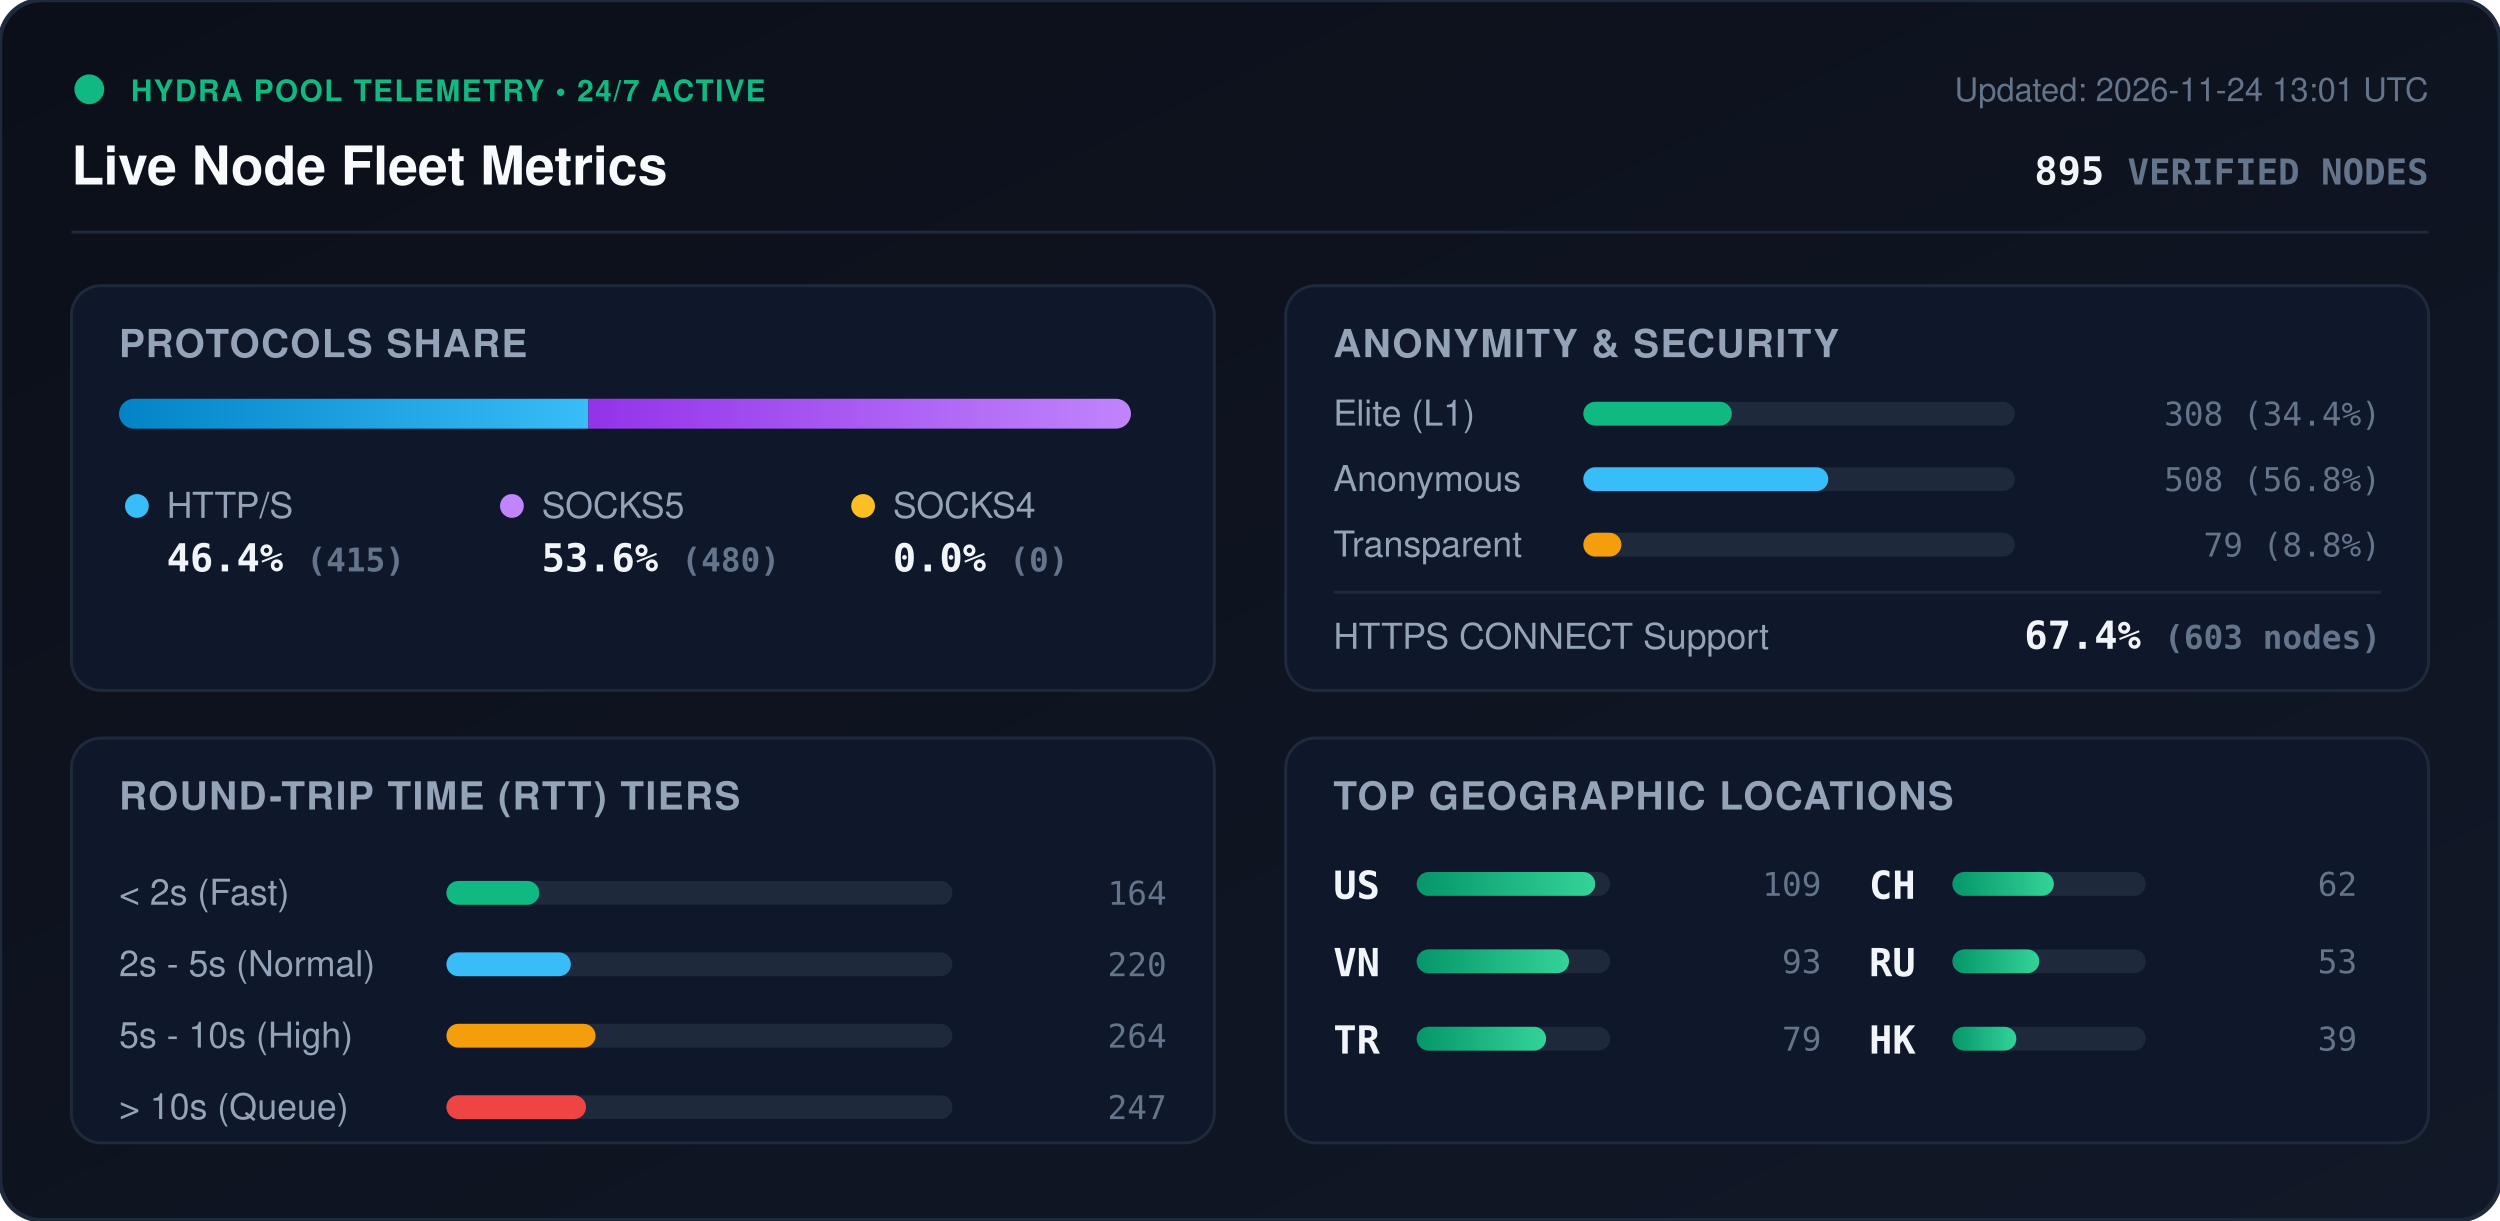
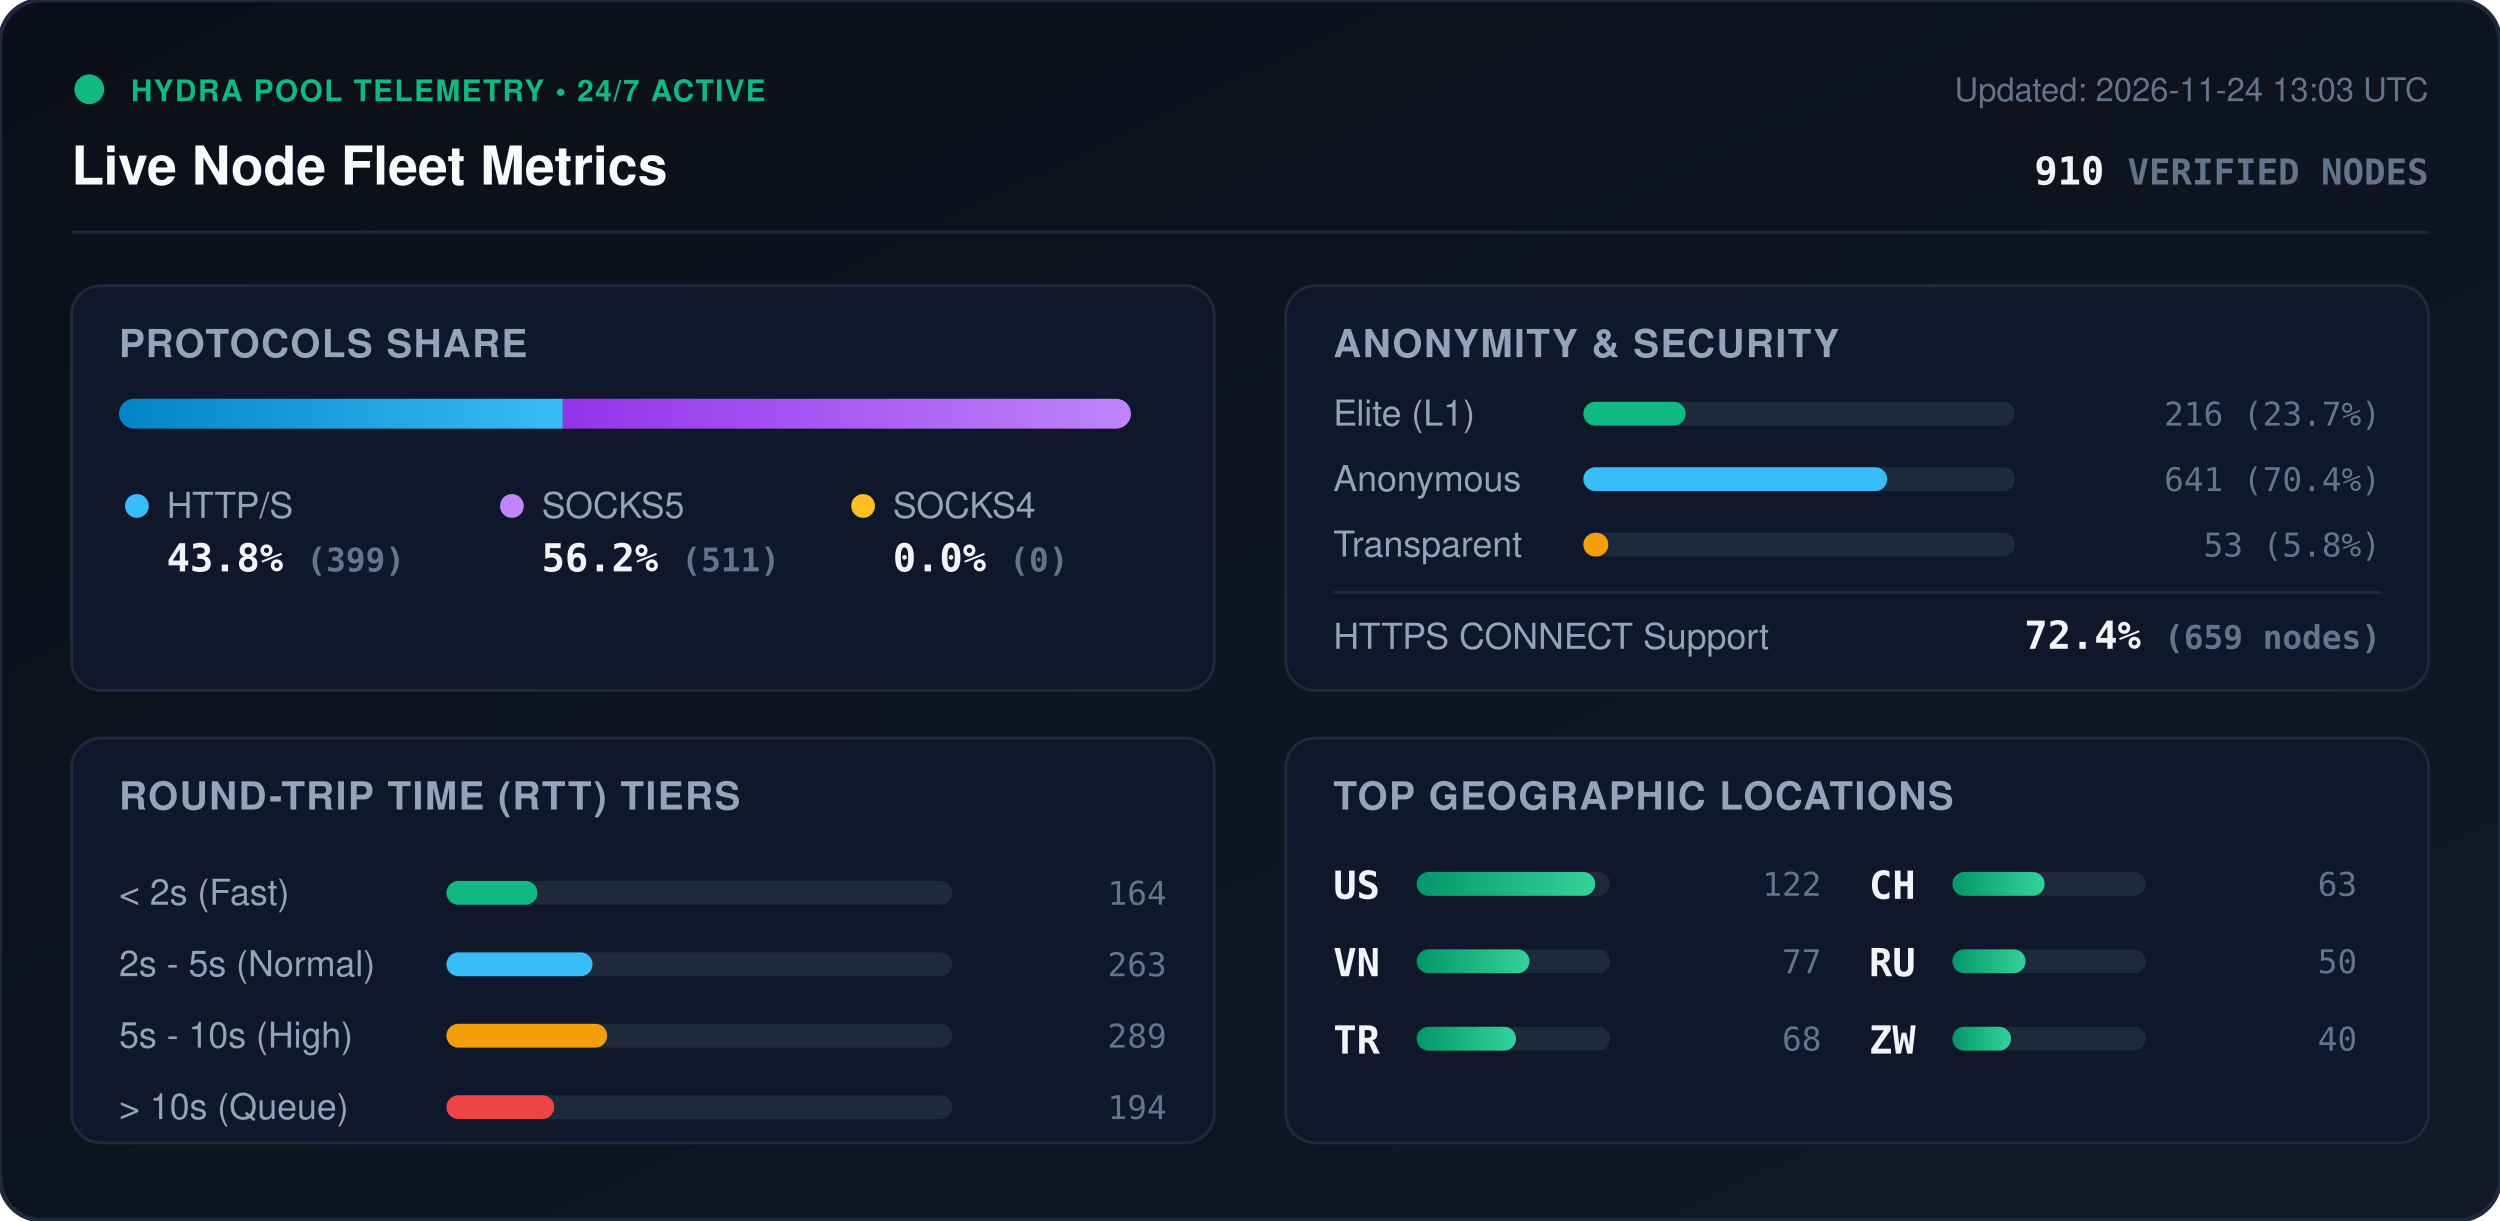
<svg xmlns="http://www.w3.org/2000/svg" viewBox="0 0 840 410" width="840" height="410" style="max-width: 100%; height: auto;">
  <defs>
    <linearGradient id="bg" x1="0%" y1="0%" x2="100%" y2="100%">
      <stop offset="0%" stop-color="#0b0f19" />
      <stop offset="100%" stop-color="#111827" />
    </linearGradient>
    <linearGradient id="bar-http" x1="0%" y1="0%" x2="100%" y2="0%">
      <stop offset="0%" stop-color="#0284c7" />
      <stop offset="100%" stop-color="#38bdf8" />
    </linearGradient>
    <linearGradient id="bar-socks5" x1="0%" y1="0%" x2="100%" y2="0%">
      <stop offset="0%" stop-color="#9333ea" />
      <stop offset="100%" stop-color="#c084fc" />
    </linearGradient>
    <linearGradient id="bar-socks4" x1="0%" y1="0%" x2="100%" y2="0%">
      <stop offset="0%" stop-color="#d97706" />
      <stop offset="100%" stop-color="#fbbf24" />
    </linearGradient>
    <linearGradient id="bar-green" x1="0%" y1="0%" x2="100%" y2="0%">
      <stop offset="0%" stop-color="#059669" />
      <stop offset="100%" stop-color="#34d399" />
    </linearGradient>
    <clipPath id="prog-track-clip">
      <rect width="340.0" height="10" rx="5" />
    </clipPath>
    <style>
      .title { font: 700 18px -apple-system, BlinkMacSystemFont, 'Segoe UI', Helvetica, Arial, sans-serif; fill: #f8fafc; }
      .sub { font: 500 11px -apple-system, BlinkMacSystemFont, 'Segoe UI', Helvetica, Arial, sans-serif; fill: #64748b; }
      .section-hdr { font: 600 13px -apple-system, BlinkMacSystemFont, 'Segoe UI', Helvetica, Arial, sans-serif; fill: #94a3b8; letter-spacing: 0.5px; }
      .metric-val { font: 700 13px -apple-system, BlinkMacSystemFont, 'Segoe UI', Helvetica, Arial, sans-serif; fill: #f1f5f9; }
      .metric-lbl { font: 500 12px -apple-system, BlinkMacSystemFont, 'Segoe UI', Helvetica, Arial, sans-serif; fill: #94a3b8; }
      .badge-txt { font: 700 10px -apple-system, BlinkMacSystemFont, 'Segoe UI', Helvetica, Arial, sans-serif; fill: #10b981; letter-spacing: 0.5px; }
      .mono { font-family: ui-monospace, SFMono-Regular, Menlo, Monaco, Consolas, monospace; }
      .pulse { animation: beacon 2s infinite ease-in-out; }
      @keyframes beacon { 0%, 100% { opacity: 1; } 50% { opacity: 0.35; } }
    </style>
  </defs>
  <rect width="840" height="410" rx="14" fill="url(#bg)" stroke="#1e293b" stroke-width="1.5" />
  <g transform="translate(24, 24)">
    <circle cx="6" cy="6" r="5" fill="#10b981" class="pulse" />
    <text x="20" y="10" class="badge-txt">HYDRA POOL TELEMETRY • 24/7 ACTIVE</text>
    <text x="0" y="38" class="title">Live Node Fleet Metrics</text>
-     <text x="792" y="10" text-anchor="end" class="sub">Updated: 2026-11-24 13:01 UTC</text>
-     <text x="792" y="38" text-anchor="end" class="metric-val mono" fill="#38bdf8">895 <tspan font-size="12" fill="#64748b">VERIFIED NODES</tspan>
+     <text x="792" y="10" text-anchor="end" class="sub">Updated: 2026-11-24 13:03 UTC</text>
+     <text x="792" y="38" text-anchor="end" class="metric-val mono" fill="#38bdf8">910 <tspan font-size="12" fill="#64748b">VERIFIED NODES</tspan>
    </text>
  </g>
  <line x1="24" y1="78" x2="816" y2="78" stroke="#1e293b" stroke-width="1" />
  <g transform="translate(24, 96)">
    <rect width="384" height="136" rx="10" fill="#0f172a" stroke="#1e293b" />
    <text x="16" y="24" class="section-hdr">PROTOCOLS SHARE</text>
    <g transform="translate(16, 38)">
      <rect width="340.0" height="10" rx="5" fill="#1e293b" />
      <g clip-path="url(#prog-track-clip)">
-         <rect x="0" width="157.7" height="10" fill="url(#bar-http)" />
-         <rect x="157.7" width="182.3" height="10" fill="url(#bar-socks5)" />
+         <rect x="0" width="149.1" height="10" fill="url(#bar-http)" />
+         <rect x="149.1" width="190.9" height="10" fill="url(#bar-socks5)" />
        <rect x="340.0" width="0.0" height="10" fill="url(#bar-socks4)" />
      </g>
    </g>
    <g transform="translate(16, 68)">
      <circle cx="6" cy="6" r="4" fill="#38bdf8" />
      <text x="16" y="10" class="metric-lbl">HTTP/S</text>
-       <text x="16" y="28" class="metric-val mono">46.4% <tspan font-size="11" fill="#64748b">(415)</tspan>
+       <text x="16" y="28" class="metric-val mono">43.8% <tspan font-size="11" fill="#64748b">(399)</tspan>
      </text>
      <circle cx="132" cy="6" r="4" fill="#c084fc" />
      <text x="142" y="10" class="metric-lbl">SOCKS5</text>
-       <text x="142" y="28" class="metric-val mono">53.6% <tspan font-size="11" fill="#64748b">(480)</tspan>
+       <text x="142" y="28" class="metric-val mono">56.2% <tspan font-size="11" fill="#64748b">(511)</tspan>
      </text>
      <circle cx="250" cy="6" r="4" fill="#fbbf24" />
      <text x="260" y="10" class="metric-lbl">SOCKS4</text>
      <text x="260" y="28" class="metric-val mono">0.0% <tspan font-size="11" fill="#64748b">(0)</tspan>
      </text>
    </g>
  </g>
  <g transform="translate(432, 96)">
    <rect width="384" height="136" rx="10" fill="#0f172a" stroke="#1e293b" />
    <text x="16" y="24" class="section-hdr">ANONYMITY &amp; SECURITY</text>
    <text x="16" y="47" class="metric-lbl">Elite (L1)</text>
    <rect x="100" y="39" width="145.0" height="8" rx="4" fill="#1e293b" />
-     <rect x="100" y="39" width="49.9" height="8" rx="4" fill="#10b981" />
-     <text x="368" y="47" text-anchor="end" class="mono sub" fill="#e2e8f0">308 (34.4%)</text>
+     <rect x="100" y="39" width="34.4" height="8" rx="4" fill="#10b981" />
+     <text x="368" y="47" text-anchor="end" class="mono sub" fill="#e2e8f0">216 (23.7%)</text>
    <text x="16" y="69" class="metric-lbl">Anonymous</text>
    <rect x="100" y="61" width="145.0" height="8" rx="4" fill="#1e293b" />
-     <rect x="100" y="61" width="82.3" height="8" rx="4" fill="#38bdf8" />
-     <text x="368" y="69" text-anchor="end" class="mono sub" fill="#e2e8f0">508 (56.8%)</text>
+     <rect x="100" y="61" width="102.1" height="8" rx="4" fill="#38bdf8" />
+     <text x="368" y="69" text-anchor="end" class="mono sub" fill="#e2e8f0">641 (70.4%)</text>
    <text x="16" y="91" class="metric-lbl">Transparent</text>
    <rect x="100" y="83" width="145.0" height="8" rx="4" fill="#1e293b" />
-     <rect x="100" y="83" width="12.8" height="8" rx="4" fill="#f59e0b" />
-     <text x="368" y="91" text-anchor="end" class="mono sub" fill="#e2e8f0">79 (8.8%)</text>
+     <rect x="100" y="83" width="8.4" height="8" rx="4" fill="#f59e0b" />
+     <text x="368" y="91" text-anchor="end" class="mono sub" fill="#e2e8f0">53 (5.8%)</text>
    <line x1="16" y1="103" x2="368" y2="103" stroke="#1e293b" stroke-width="1" />
    <text x="16" y="122" class="metric-lbl">HTTPS CONNECT Support</text>
-     <text x="368" y="122" text-anchor="end" class="metric-val mono" fill="#34d399">67.4% <tspan font-size="11" fill="#64748b">(603 nodes)</tspan>
+     <text x="368" y="122" text-anchor="end" class="metric-val mono" fill="#34d399">72.4% <tspan font-size="11" fill="#64748b">(659 nodes)</tspan>
    </text>
  </g>
  <g transform="translate(24, 248)">
    <rect width="384" height="136" rx="10" fill="#0f172a" stroke="#1e293b" />
    <text x="16" y="24" class="section-hdr">ROUND-TRIP TIME (RTT) TIERS</text>
    <g transform="translate(16, 42)">
      <text x="0" y="14" class="metric-lbl">&lt; 2s (Fast)</text>
      <rect x="110" y="6" width="170" height="8" rx="4" fill="#1e293b" />
-       <rect x="110" y="6" width="31.2" height="8" rx="4" fill="#10b981" />
+       <rect x="110" y="6" width="30.6" height="8" rx="4" fill="#10b981" />
      <text x="352" y="14" text-anchor="end" class="mono sub">164</text>
      <text x="0" y="38" class="metric-lbl">2s - 5s (Normal)</text>
      <rect x="110" y="30" width="170" height="8" rx="4" fill="#1e293b" />
-       <rect x="110" y="30" width="41.8" height="8" rx="4" fill="#38bdf8" />
-       <text x="352" y="38" text-anchor="end" class="mono sub">220</text>
+       <rect x="110" y="30" width="49.1" height="8" rx="4" fill="#38bdf8" />
+       <text x="352" y="38" text-anchor="end" class="mono sub">263</text>
      <text x="0" y="62" class="metric-lbl">5s - 10s (High)</text>
      <rect x="110" y="54" width="170" height="8" rx="4" fill="#1e293b" />
-       <rect x="110" y="54" width="50.1" height="8" rx="4" fill="#f59e0b" />
-       <text x="352" y="62" text-anchor="end" class="mono sub">264</text>
+       <rect x="110" y="54" width="54.0" height="8" rx="4" fill="#f59e0b" />
+       <text x="352" y="62" text-anchor="end" class="mono sub">289</text>
      <text x="0" y="86" class="metric-lbl">&gt; 10s (Queue)</text>
      <rect x="110" y="78" width="170" height="8" rx="4" fill="#1e293b" />
-       <rect x="110" y="78" width="46.9" height="8" rx="4" fill="#ef4444" />
-       <text x="352" y="86" text-anchor="end" class="mono sub">247</text>
+       <rect x="110" y="78" width="36.2" height="8" rx="4" fill="#ef4444" />
+       <text x="352" y="86" text-anchor="end" class="mono sub">194</text>
    </g>
  </g>
  <g transform="translate(432, 248)">
    <rect width="384" height="136" rx="10" fill="#0f172a" stroke="#1e293b" />
    <text x="16" y="24" class="section-hdr">TOP GEOGRAPHIC LOCATIONS</text>
    <g transform="translate(16, 42)">
      <g transform="translate(0, 0)">
        <text x="0" y="12" class="mono metric-val" font-size="12">US</text>
        <rect x="28" y="3" width="65" height="8" rx="4" fill="#1e293b" />
        <rect x="28" y="3" width="60.0" height="8" rx="4" fill="url(#bar-green)" />
-         <text x="164" y="11" text-anchor="end" class="mono sub">109</text>
+         <text x="164" y="11" text-anchor="end" class="mono sub">122</text>
      </g>
      <g transform="translate(0, 26)">
        <text x="0" y="12" class="mono metric-val" font-size="12">VN</text>
        <rect x="28" y="3" width="65" height="8" rx="4" fill="#1e293b" />
-         <rect x="28" y="3" width="51.2" height="8" rx="4" fill="url(#bar-green)" />
-         <text x="164" y="11" text-anchor="end" class="mono sub">93</text>
+         <rect x="28" y="3" width="37.9" height="8" rx="4" fill="url(#bar-green)" />
+         <text x="164" y="11" text-anchor="end" class="mono sub">77</text>
      </g>
      <g transform="translate(0, 52)">
        <text x="0" y="12" class="mono metric-val" font-size="12">TR</text>
        <rect x="28" y="3" width="65" height="8" rx="4" fill="#1e293b" />
-         <rect x="28" y="3" width="43.5" height="8" rx="4" fill="url(#bar-green)" />
-         <text x="164" y="11" text-anchor="end" class="mono sub">79</text>
+         <rect x="28" y="3" width="33.4" height="8" rx="4" fill="url(#bar-green)" />
+         <text x="164" y="11" text-anchor="end" class="mono sub">68</text>
      </g>
      <g transform="translate(180, 0)">
        <text x="0" y="12" class="mono metric-val" font-size="12">CH</text>
        <rect x="28" y="3" width="65" height="8" rx="4" fill="#1e293b" />
-         <rect x="28" y="3" width="34.1" height="8" rx="4" fill="url(#bar-green)" />
-         <text x="164" y="11" text-anchor="end" class="mono sub">62</text>
+         <rect x="28" y="3" width="31.0" height="8" rx="4" fill="url(#bar-green)" />
+         <text x="164" y="11" text-anchor="end" class="mono sub">63</text>
      </g>
      <g transform="translate(180, 26)">
        <text x="0" y="12" class="mono metric-val" font-size="12">RU</text>
        <rect x="28" y="3" width="65" height="8" rx="4" fill="#1e293b" />
-         <rect x="28" y="3" width="29.2" height="8" rx="4" fill="url(#bar-green)" />
-         <text x="164" y="11" text-anchor="end" class="mono sub">53</text>
+         <rect x="28" y="3" width="24.6" height="8" rx="4" fill="url(#bar-green)" />
+         <text x="164" y="11" text-anchor="end" class="mono sub">50</text>
      </g>
      <g transform="translate(180, 52)">
-         <text x="0" y="12" class="mono metric-val" font-size="12">HK</text>
+         <text x="0" y="12" class="mono metric-val" font-size="12">ZW</text>
        <rect x="28" y="3" width="65" height="8" rx="4" fill="#1e293b" />
-         <rect x="28" y="3" width="21.5" height="8" rx="4" fill="url(#bar-green)" />
-         <text x="164" y="11" text-anchor="end" class="mono sub">39</text>
+         <rect x="28" y="3" width="19.7" height="8" rx="4" fill="url(#bar-green)" />
+         <text x="164" y="11" text-anchor="end" class="mono sub">40</text>
      </g>
    </g>
  </g>
</svg>
